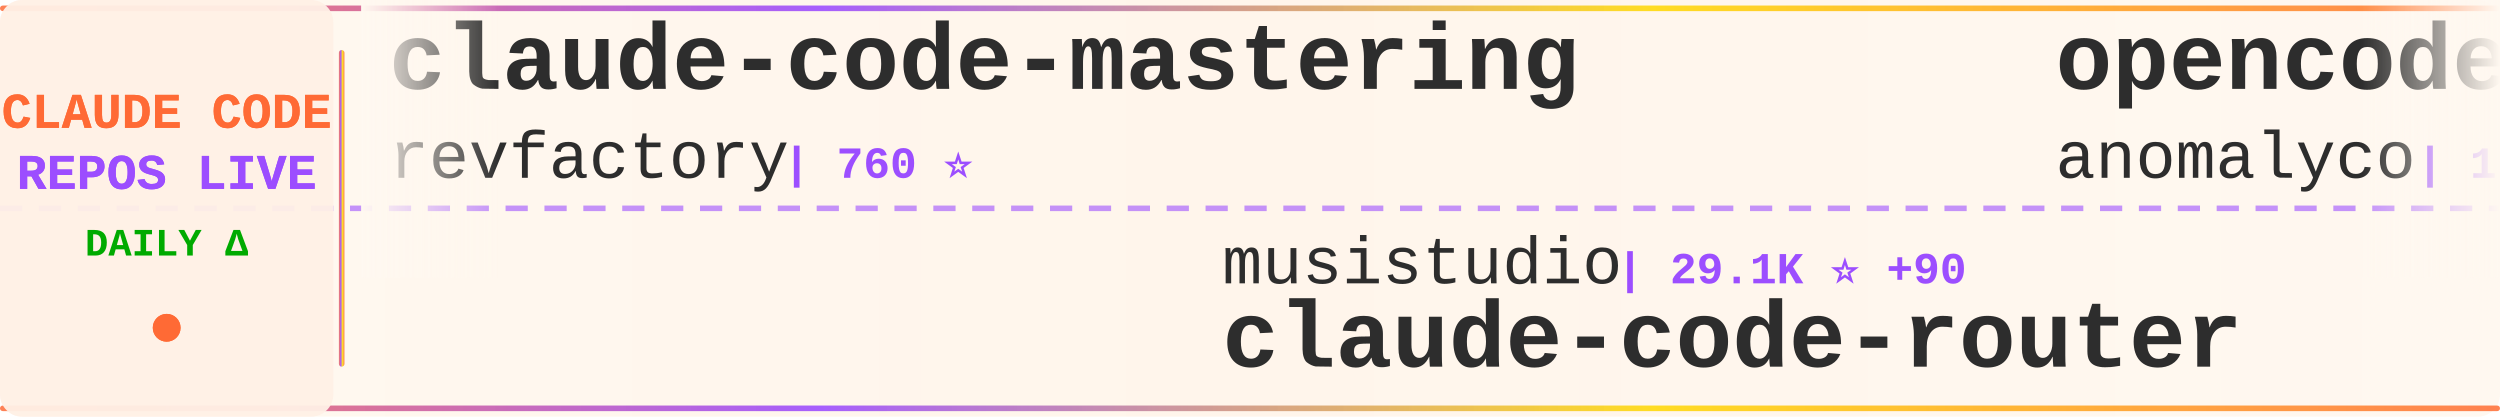
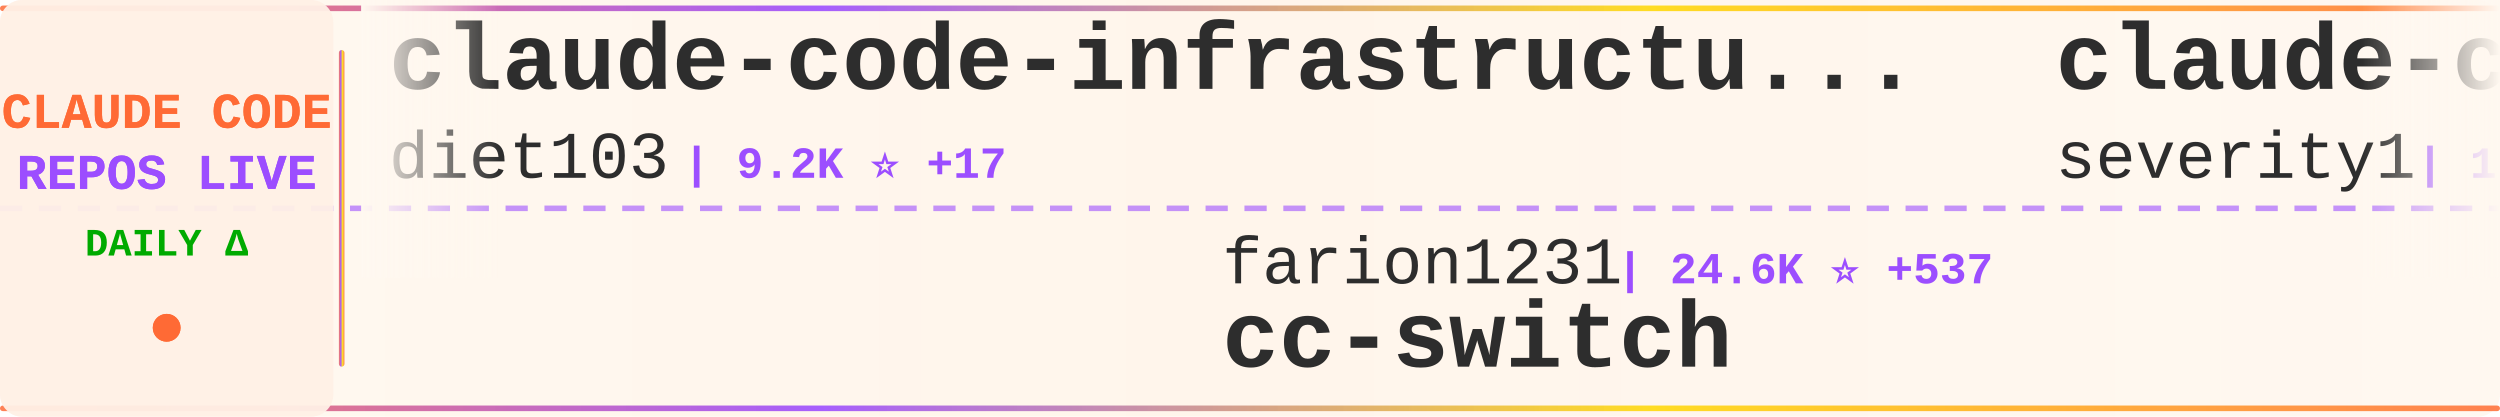
<svg xmlns="http://www.w3.org/2000/svg" width="900" height="150">
  <defs>
    <linearGradient id="tickerBg" x1="0%" y1="0%" x2="100%" y2="0%">
      <stop offset="0%" style="stop-color:#fff8f0;stop-opacity:0.98" />
      <stop offset="50%" style="stop-color:#fff5eb;stop-opacity:1" />
      <stop offset="100%" style="stop-color:#fff8f0;stop-opacity:0.98" />
    </linearGradient>
    <linearGradient id="borderGrad" x1="0%" y1="0%" x2="100%" y2="0%">
      <stop offset="0%" style="stop-color:#FF6B35;stop-opacity:0.85">
        <animate attributeName="stop-opacity" values="0.85;1;0.85" dur="2s" repeatCount="indefinite" />
      </stop>
      <stop offset="33%" style="stop-color:#9C4EFF;stop-opacity:0.9">
        <animate attributeName="stop-opacity" values="0.9;1;0.9" dur="2.2s" repeatCount="indefinite" />
      </stop>
      <stop offset="66%" style="stop-color:#FFD700;stop-opacity:0.85">
        <animate attributeName="stop-opacity" values="0.85;1;0.85" dur="1.8s" repeatCount="indefinite" />
      </stop>
      <stop offset="100%" style="stop-color:#FF6B35;stop-opacity:0.85">
        <animate attributeName="stop-opacity" values="0.85;1;0.85" dur="2s" repeatCount="indefinite" />
      </stop>
    </linearGradient>
    <filter id="textGlow">
      <feGaussianBlur stdDeviation="0.15" result="coloredBlur" />
      <feMerge>
        <feMergeNode in="coloredBlur" />
        <feMergeNode in="SourceGraphic" />
      </feMerge>
    </filter>
    <filter id="metricGlow">
      <feGaussianBlur stdDeviation="0.2" result="coloredBlur" />
      <feMerge>
        <feMergeNode in="coloredBlur" />
        <feMergeNode in="SourceGraphic" />
      </feMerge>
    </filter>
    <linearGradient id="leftFade" x1="0%" y1="0%" x2="100%" y2="0%">
      <stop offset="0%" style="stop-color:#fff8f0;stop-opacity:1" />
      <stop offset="100%" style="stop-color:#fff8f0;stop-opacity:0" />
    </linearGradient>
    <linearGradient id="rightFade" x1="0%" y1="0%" x2="100%" y2="0%">
      <stop offset="0%" style="stop-color:#fff8f0;stop-opacity:0" />
      <stop offset="100%" style="stop-color:#fff8f0;stop-opacity:1" />
    </linearGradient>
  </defs>
  <rect width="900" height="150" fill="url(#tickerBg)" rx="8" />
  <rect x="0" y="2" width="900" height="2" fill="url(#borderGrad)" rx="1" />
  <rect x="0" y="146" width="900" height="2" fill="url(#borderGrad)" rx="1" />
  <line x1="0" y1="75" x2="900" y2="75" stroke="#9C4EFF" stroke-width="2" stroke-dasharray="8 6" opacity="0.6" />
  <rect x="0" y="0" width="120" height="150" fill="#fff0e6" opacity="0.95" rx="8" />
  <text x="60" y="46" font-family="'Courier New', monospace" font-size="18" font-weight="bold" fill="#FF6B35" text-anchor="middle" filter="url(#textGlow)">
    CLAUDE CODE
  </text>
  <text x="60" y="68" font-family="'Courier New', monospace" font-size="18" font-weight="bold" fill="#9C4EFF" text-anchor="middle" filter="url(#textGlow)">
    REPOS LIVE
  </text>
  <text x="60" y="92" font-family="'Courier New', monospace" font-size="14" font-weight="bold" fill="#00aa00" text-anchor="middle">
    DAILY Δ
  </text>
  <circle cx="60" cy="118" r="5" fill="#FF6B35" filter="url(#metricGlow)">
    <animate attributeName="r" values="4;6;4" dur="1.5s" repeatCount="indefinite" />
    <animate attributeName="opacity" values="0.6;1;0.6" dur="1.5s" repeatCount="indefinite" />
  </circle>
  <rect x="122" y="18" width="2" height="114" fill="url(#borderGrad)" rx="1" />
  <clipPath id="tickerClip">
    <rect x="130" y="0" width="770" height="150" />
  </clipPath>
  <g clip-path="url(#tickerClip)">
    <g id="tickerItems">
      <animateTransform attributeName="transform" attributeType="XML" type="translate" from="0 0" to="-3000 0" dur="54s" repeatCount="indefinite" />
      <g transform="translate(0, 0)">
-         <text x="140" y="32" font-family="'Courier New', monospace" font-size="34" font-weight="bold" fill="#2d2d2d">claude-code-mastering</text>
-         <text x="140" y="64" font-family="'Courier New', monospace" font-size="24" font-weight="normal" fill="#2d2d2d" opacity="1.0">revfactory</text>
-         <text x="282" y="64" font-family="'Courier New', monospace" font-size="16" font-weight="bold" fill="#9C4EFF"> | 760 ⭐</text>
+         <text x="140" y="32" font-family="'Courier New', monospace" font-size="34" font-weight="bold" fill="#2d2d2d">claude-code-infrastructu...</text>
+         <text x="140" y="64" font-family="'Courier New', monospace" font-size="24" font-weight="normal" fill="#2d2d2d" opacity="1.0">diet103</text>
+         <text x="246" y="64" font-family="'Courier New', monospace" font-size="16" font-weight="bold" fill="#9C4EFF"> | 9.2K ⭐ +17</text>
      </g>
      <g transform="translate(300, 0)">
-         <text x="140" y="102" font-family="'Courier New', monospace" font-size="24" font-weight="normal" fill="#2d2d2d" opacity="1.0">musistudio</text>
-         <text x="282" y="102" font-family="'Courier New', monospace" font-size="16" font-weight="bold" fill="#9C4EFF"> | 29.1K ⭐ +90</text>
-         <text x="140" y="132" font-family="'Courier New', monospace" font-size="34" font-weight="bold" fill="#2d2d2d">claude-code-router</text>
+         <text x="140" y="102" font-family="'Courier New', monospace" font-size="24" font-weight="normal" fill="#2d2d2d" opacity="1.0">farion1231</text>
+         <text x="282" y="102" font-family="'Courier New', monospace" font-size="16" font-weight="bold" fill="#9C4EFF"> | 24.6K ⭐ +537</text>
+         <text x="140" y="132" font-family="'Courier New', monospace" font-size="34" font-weight="bold" fill="#2d2d2d">cc-switch</text>
      </g>
      <g transform="translate(600, 0)">
-         <text x="140" y="32" font-family="'Courier New', monospace" font-size="34" font-weight="bold" fill="#2d2d2d">opencode</text>
-         <text x="140" y="64" font-family="'Courier New', monospace" font-size="24" font-weight="normal" fill="#2d2d2d" opacity="1.0">anomalyco</text>
-         <text x="270" y="64" font-family="'Courier New', monospace" font-size="16" font-weight="bold" fill="#9C4EFF"> | 116.9K ⭐ +767</text>
+         <text x="140" y="32" font-family="'Courier New', monospace" font-size="34" font-weight="bold" fill="#2d2d2d">claude-code-prompt-impro...</text>
+         <text x="140" y="64" font-family="'Courier New', monospace" font-size="24" font-weight="normal" fill="#2d2d2d" opacity="1.0">severity1</text>
+         <text x="270" y="64" font-family="'Courier New', monospace" font-size="16" font-weight="bold" fill="#9C4EFF"> | 1.2K ⭐ +5</text>
      </g>
      <g transform="translate(900, 0)">
-         <text x="140" y="102" font-family="'Courier New', monospace" font-size="24" font-weight="normal" fill="#2d2d2d" opacity="1.0">peterkrueck</text>
-         <text x="294" y="102" font-family="'Courier New', monospace" font-size="16" font-weight="bold" fill="#9C4EFF"> | 1.3K ⭐</text>
-         <text x="140" y="132" font-family="'Courier New', monospace" font-size="34" font-weight="bold" fill="#2d2d2d">Claude-Code-Development-...</text>
+         <text x="140" y="102" font-family="'Courier New', monospace" font-size="24" font-weight="normal" fill="#2d2d2d" opacity="1.0">Cranot</text>
+         <text x="234" y="102" font-family="'Courier New', monospace" font-size="16" font-weight="bold" fill="#9C4EFF"> | 2.4K ⭐ +10</text>
+         <text x="140" y="132" font-family="'Courier New', monospace" font-size="34" font-weight="bold" fill="#2d2d2d">claude-code-guide</text>
      </g>
      <g transform="translate(1200, 0)">
-         <text x="140" y="32" font-family="'Courier New', monospace" font-size="34" font-weight="bold" fill="#2d2d2d">claude-code-guide</text>
-         <text x="140" y="64" font-family="'Courier New', monospace" font-size="24" font-weight="normal" fill="#2d2d2d" opacity="1.0">zebbern</text>
-         <text x="246" y="64" font-family="'Courier New', monospace" font-size="16" font-weight="bold" fill="#9C4EFF"> | 3.5K ⭐ +5</text>
+         <text x="140" y="32" font-family="'Courier New', monospace" font-size="34" font-weight="bold" fill="#2d2d2d">claude-code-reverse</text>
+         <text x="140" y="64" font-family="'Courier New', monospace" font-size="24" font-weight="normal" fill="#2d2d2d" opacity="1.0">Yuyz0112</text>
+         <text x="258" y="64" font-family="'Courier New', monospace" font-size="16" font-weight="bold" fill="#9C4EFF"> | 2.2K ⭐ +6</text>
      </g>
      <g transform="translate(1500, 0)">
-         <text x="140" y="102" font-family="'Courier New', monospace" font-size="24" font-weight="normal" fill="#2d2d2d" opacity="1.0">shareAI-lab</text>
-         <text x="294" y="102" font-family="'Courier New', monospace" font-size="16" font-weight="bold" fill="#9C4EFF"> | 21.9K ⭐ +535</text>
-         <text x="140" y="132" font-family="'Courier New', monospace" font-size="34" font-weight="bold" fill="#2d2d2d">learn-claude-code</text>
+         <text x="140" y="102" font-family="'Courier New', monospace" font-size="24" font-weight="normal" fill="#2d2d2d" opacity="1.0">manzaltu</text>
+         <text x="258" y="102" font-family="'Courier New', monospace" font-size="16" font-weight="bold" fill="#9C4EFF"> | 1.4K ⭐ +1</text>
+         <text x="140" y="132" font-family="'Courier New', monospace" font-size="34" font-weight="bold" fill="#2d2d2d">claude-code-ide.el</text>
      </g>
      <g transform="translate(1800, 0)">
-         <text x="140" y="32" font-family="'Courier New', monospace" font-size="34" font-weight="bold" fill="#2d2d2d">spec-kit</text>
-         <text x="140" y="64" font-family="'Courier New', monospace" font-size="24" font-weight="normal" fill="#2d2d2d" opacity="1.0">github</text>
-         <text x="234" y="64" font-family="'Courier New', monospace" font-size="16" font-weight="bold" fill="#9C4EFF"> | 74.5K ⭐ +332</text>
+         <text x="140" y="32" font-family="'Courier New', monospace" font-size="34" font-weight="bold" fill="#2d2d2d">wechat-bot</text>
+         <text x="140" y="64" font-family="'Courier New', monospace" font-size="24" font-weight="normal" fill="#2d2d2d" opacity="1.0">cixingguangming55555</text>
+         <text x="402" y="64" font-family="'Courier New', monospace" font-size="16" font-weight="bold" fill="#9C4EFF"> | 2.5K ⭐</text>
      </g>
      <g transform="translate(2100, 0)">
-         <text x="140" y="102" font-family="'Courier New', monospace" font-size="24" font-weight="normal" fill="#2d2d2d" opacity="1.0">Pimzino</text>
-         <text x="246" y="102" font-family="'Courier New', monospace" font-size="16" font-weight="bold" fill="#9C4EFF"> | 3.5K ⭐ +9</text>
-         <text x="140" y="132" font-family="'Courier New', monospace" font-size="34" font-weight="bold" fill="#2d2d2d">claude-code-spec-workflo...</text>
+         <text x="140" y="102" font-family="'Courier New', monospace" font-size="24" font-weight="normal" fill="#2d2d2d" opacity="1.0">RichardAtCT</text>
+         <text x="294" y="102" font-family="'Courier New', monospace" font-size="16" font-weight="bold" fill="#9C4EFF"> | 1.9K ⭐ +24</text>
+         <text x="140" y="132" font-family="'Courier New', monospace" font-size="34" font-weight="bold" fill="#2d2d2d">claude-code-telegram</text>
      </g>
      <g transform="translate(2400, 0)">
-         <text x="140" y="32" font-family="'Courier New', monospace" font-size="34" font-weight="bold" fill="#2d2d2d">claude-code-viewer</text>
-         <text x="140" y="64" font-family="'Courier New', monospace" font-size="24" font-weight="normal" fill="#2d2d2d" opacity="1.0">d-kimuson</text>
-         <text x="270" y="64" font-family="'Courier New', monospace" font-size="16" font-weight="bold" fill="#9C4EFF"> | 947 ⭐ +2</text>
+         <text x="140" y="32" font-family="'Courier New', monospace" font-size="34" font-weight="bold" fill="#2d2d2d">claude-code-hooks-multi-...</text>
+         <text x="140" y="64" font-family="'Courier New', monospace" font-size="24" font-weight="normal" fill="#2d2d2d" opacity="1.0">disler</text>
+         <text x="234" y="64" font-family="'Courier New', monospace" font-size="16" font-weight="bold" fill="#9C4EFF"> | 1.2K ⭐ +4</text>
      </g>
      <g transform="translate(2700, 0)">
-         <text x="140" y="102" font-family="'Courier New', monospace" font-size="24" font-weight="normal" fill="#2d2d2d" opacity="1.0">ding113</text>
-         <text x="246" y="102" font-family="'Courier New', monospace" font-size="16" font-weight="bold" fill="#9C4EFF"> | 1.6K ⭐ +22</text>
-         <text x="140" y="132" font-family="'Courier New', monospace" font-size="34" font-weight="bold" fill="#2d2d2d">claude-code-hub</text>
+         <text x="140" y="102" font-family="'Courier New', monospace" font-size="24" font-weight="normal" fill="#2d2d2d" opacity="1.0">shanraisshan</text>
+         <text x="306" y="102" font-family="'Courier New', monospace" font-size="16" font-weight="bold" fill="#9C4EFF"> | 11.7K ⭐ +2.1K</text>
+         <text x="140" y="132" font-family="'Courier New', monospace" font-size="34" font-weight="bold" fill="#2d2d2d">claude-code-best-practic...</text>
      </g>
      <g transform="translate(3000, 0)">
-         <text x="140" y="32" font-family="'Courier New', monospace" font-size="34" font-weight="bold" fill="#2d2d2d">claude-code-mastering</text>
-         <text x="140" y="64" font-family="'Courier New', monospace" font-size="24" font-weight="normal" fill="#2d2d2d" opacity="1.0">revfactory</text>
-         <text x="282" y="64" font-family="'Courier New', monospace" font-size="16" font-weight="bold" fill="#9C4EFF"> | 760 ⭐</text>
+         <text x="140" y="32" font-family="'Courier New', monospace" font-size="34" font-weight="bold" fill="#2d2d2d">claude-code-infrastructu...</text>
+         <text x="140" y="64" font-family="'Courier New', monospace" font-size="24" font-weight="normal" fill="#2d2d2d" opacity="1.0">diet103</text>
+         <text x="246" y="64" font-family="'Courier New', monospace" font-size="16" font-weight="bold" fill="#9C4EFF"> | 9.2K ⭐ +17</text>
      </g>
      <g transform="translate(3300, 0)">
-         <text x="140" y="102" font-family="'Courier New', monospace" font-size="24" font-weight="normal" fill="#2d2d2d" opacity="1.0">musistudio</text>
-         <text x="282" y="102" font-family="'Courier New', monospace" font-size="16" font-weight="bold" fill="#9C4EFF"> | 29.1K ⭐ +90</text>
-         <text x="140" y="132" font-family="'Courier New', monospace" font-size="34" font-weight="bold" fill="#2d2d2d">claude-code-router</text>
+         <text x="140" y="102" font-family="'Courier New', monospace" font-size="24" font-weight="normal" fill="#2d2d2d" opacity="1.0">farion1231</text>
+         <text x="282" y="102" font-family="'Courier New', monospace" font-size="16" font-weight="bold" fill="#9C4EFF"> | 24.6K ⭐ +537</text>
+         <text x="140" y="132" font-family="'Courier New', monospace" font-size="34" font-weight="bold" fill="#2d2d2d">cc-switch</text>
      </g>
      <g transform="translate(3600, 0)">
-         <text x="140" y="32" font-family="'Courier New', monospace" font-size="34" font-weight="bold" fill="#2d2d2d">opencode</text>
-         <text x="140" y="64" font-family="'Courier New', monospace" font-size="24" font-weight="normal" fill="#2d2d2d" opacity="1.0">anomalyco</text>
-         <text x="270" y="64" font-family="'Courier New', monospace" font-size="16" font-weight="bold" fill="#9C4EFF"> | 116.9K ⭐ +767</text>
+         <text x="140" y="32" font-family="'Courier New', monospace" font-size="34" font-weight="bold" fill="#2d2d2d">claude-code-prompt-impro...</text>
+         <text x="140" y="64" font-family="'Courier New', monospace" font-size="24" font-weight="normal" fill="#2d2d2d" opacity="1.0">severity1</text>
+         <text x="270" y="64" font-family="'Courier New', monospace" font-size="16" font-weight="bold" fill="#9C4EFF"> | 1.2K ⭐ +5</text>
      </g>
      <g transform="translate(3900, 0)">
-         <text x="140" y="102" font-family="'Courier New', monospace" font-size="24" font-weight="normal" fill="#2d2d2d" opacity="1.0">peterkrueck</text>
-         <text x="294" y="102" font-family="'Courier New', monospace" font-size="16" font-weight="bold" fill="#9C4EFF"> | 1.3K ⭐</text>
-         <text x="140" y="132" font-family="'Courier New', monospace" font-size="34" font-weight="bold" fill="#2d2d2d">Claude-Code-Development-...</text>
+         <text x="140" y="102" font-family="'Courier New', monospace" font-size="24" font-weight="normal" fill="#2d2d2d" opacity="1.0">Cranot</text>
+         <text x="234" y="102" font-family="'Courier New', monospace" font-size="16" font-weight="bold" fill="#9C4EFF"> | 2.4K ⭐ +10</text>
+         <text x="140" y="132" font-family="'Courier New', monospace" font-size="34" font-weight="bold" fill="#2d2d2d">claude-code-guide</text>
      </g>
    </g>
  </g>
  <rect x="130" y="0" width="50" height="100" fill="url(#leftFade)" />
  <rect x="850" y="0" width="50" height="100" fill="url(#rightFade)" />
</svg>
